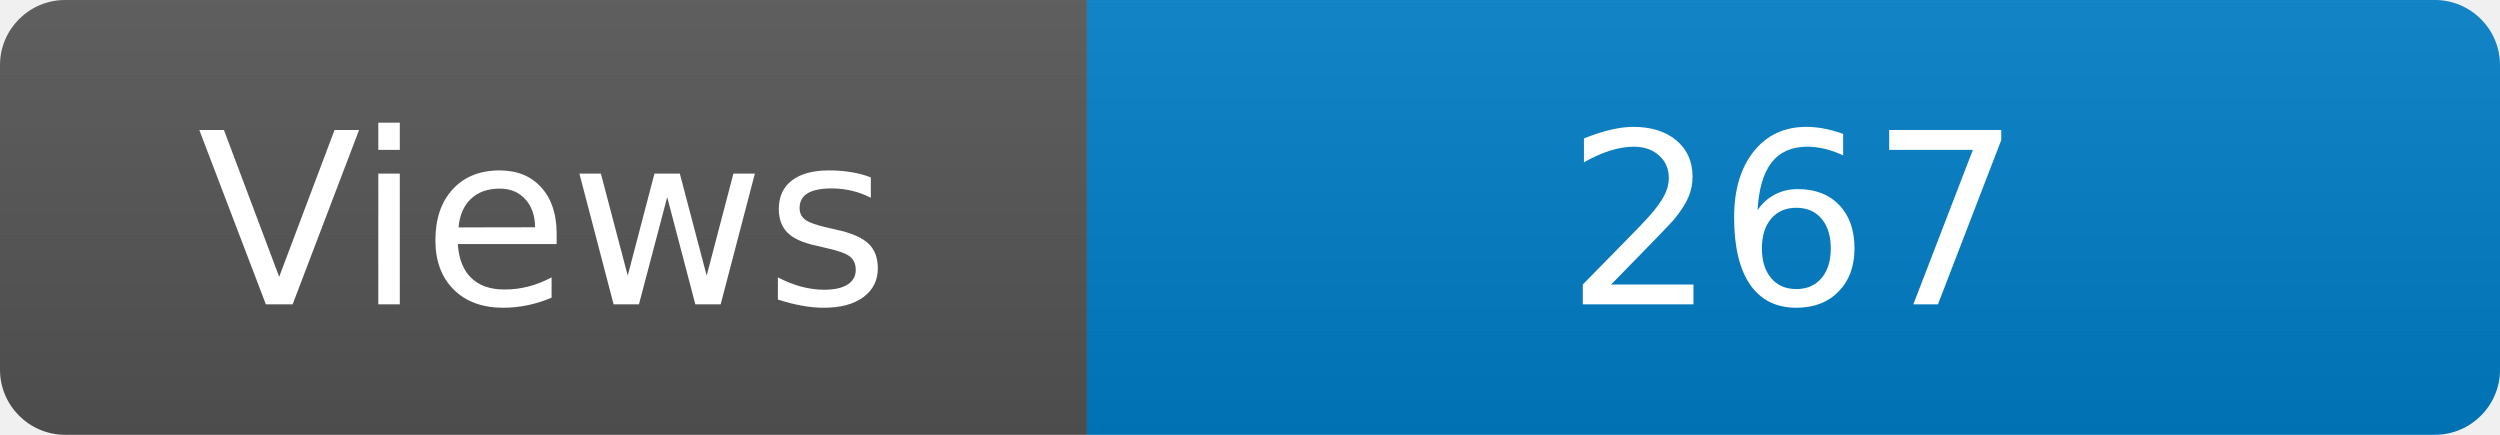
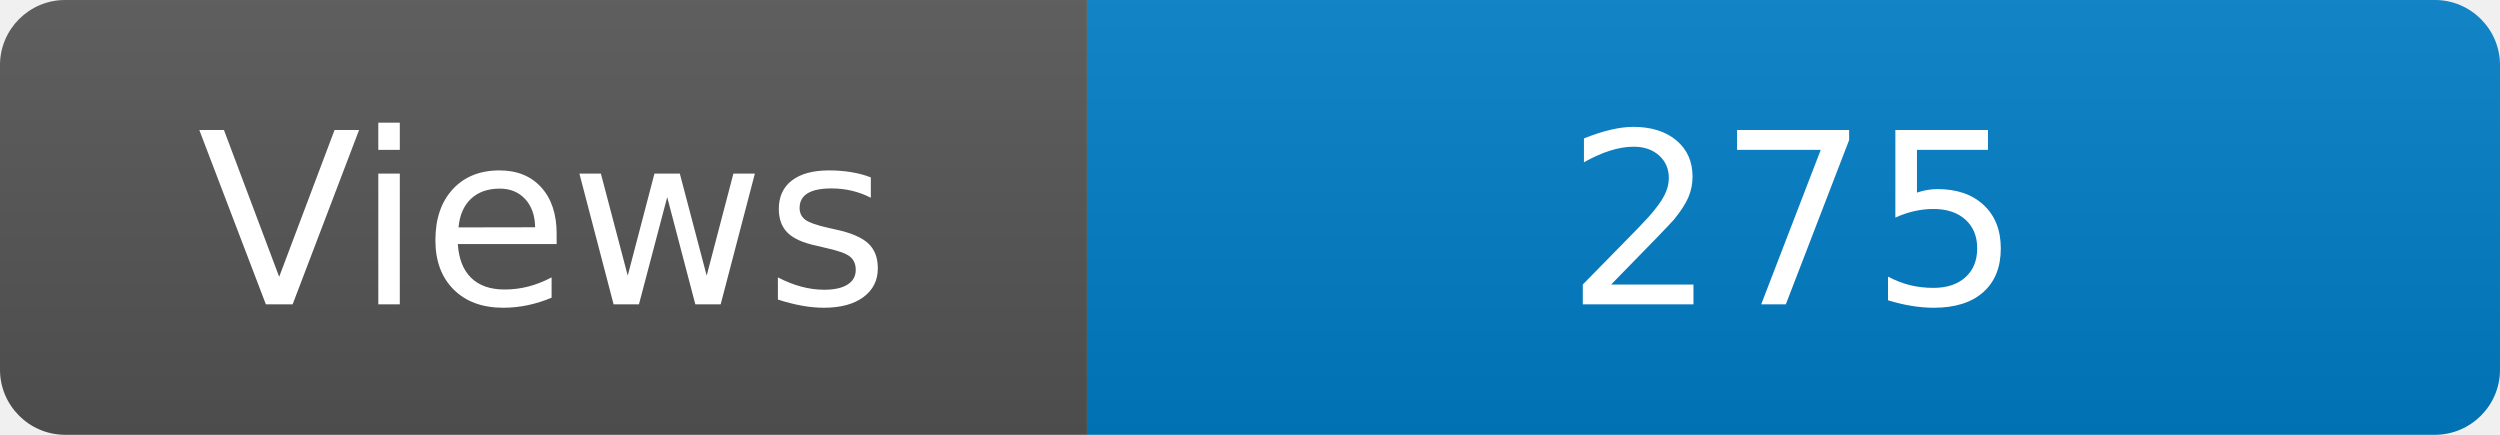
<svg xmlns="http://www.w3.org/2000/svg" width="115" height="20" role="img" aria-label="Maintained?: yes">
  <linearGradient id="s" x2="0" y2="100%">
    <stop offset="0" stop-color="#bbb" stop-opacity=".1" />
    <stop offset="1" stop-opacity=".1" />
  </linearGradient>
  <clipPath id="r">
    <rect width="115" height="20" rx="3" fill="#fff" />
  </clipPath>
  <g clip-path="url(#r)">
    <rect width="50" height="20" fill="#555" />
    <rect x="50" width="160" height="20" fill="#007ec6" />
    <rect width="115" height="20" fill="url(#s)" />
  </g>
  <g fill="#fff" text-anchor="middle" font-family="Verdana,Geneva,DejaVu Sans,sans-serif" font-size="110">
    <text x="250" y="140" transform="scale(.1)" fill="#fff">Views</text>
-     <text x="825" y="140" transform="scale(.1)" fill="#fff">267</text>
+     <text x="825" y="140" transform="scale(.1)" fill="#fff">275</text>
  </g>
</svg>
